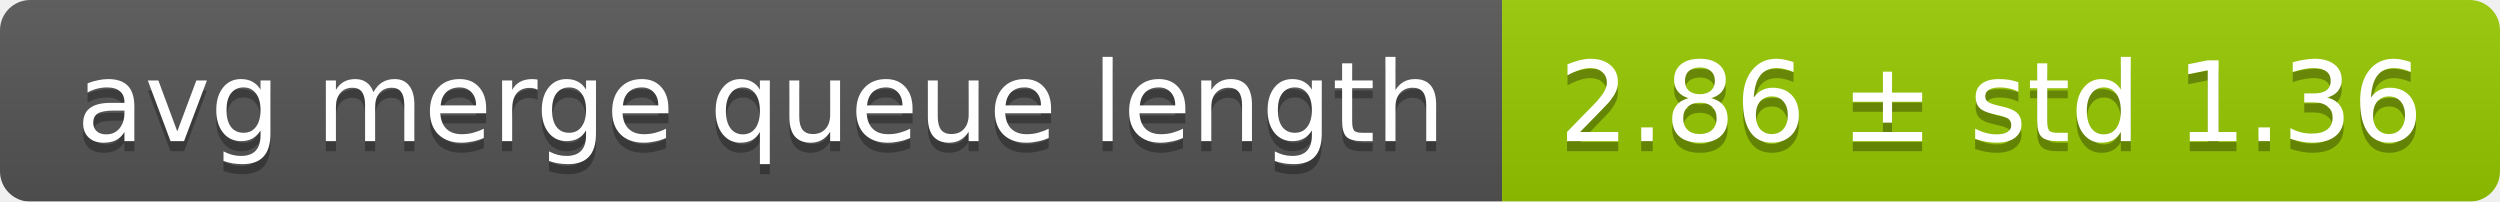
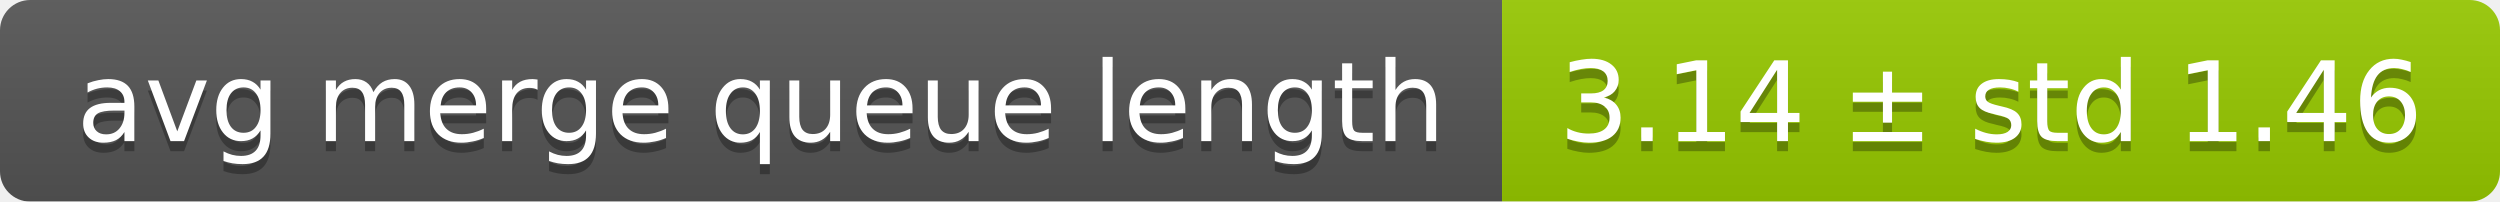
<svg xmlns="http://www.w3.org/2000/svg" width="248" height="20">
  <linearGradient id="smooth" x2="0" y2="100%">
    <stop offset="0" stop-color="#bbb" stop-opacity=".1" />
    <stop offset="1" stop-opacity=".1" />
  </linearGradient>
  <mask id="round">
    <rect width="248" height="20" rx="3" fill="#fff" />
  </mask>
  <g mask="url(#round)">
    <rect width="149" height="20" fill="#555" />
    <rect x="149" width="99" height="20" fill="#97ca00" />
    <rect width="248" height="20" fill="url(#smooth)" />
  </g>
  <g fill="#fff" text-anchor="middle" font-family="DejaVu Sans,Verdana,Geneva,sans-serif" font-size="11">
    <text x="75.5" y="15" fill="#010101" fill-opacity=".3">avg merge queue length</text>
    <text x="75.5" y="14">avg merge queue length</text>
-     <text x="197.5" y="15" fill="#010101" fill-opacity=".3">2.86 ± std 1.36</text>
-     <text x="197.5" y="14">2.86 ± std 1.36</text>
+     <text x="197.5" y="15" fill="#010101" fill-opacity=".3">3.14 ± std 1.46</text>
+     <text x="197.5" y="14">3.14 ± std 1.46</text>
  </g>
</svg>
